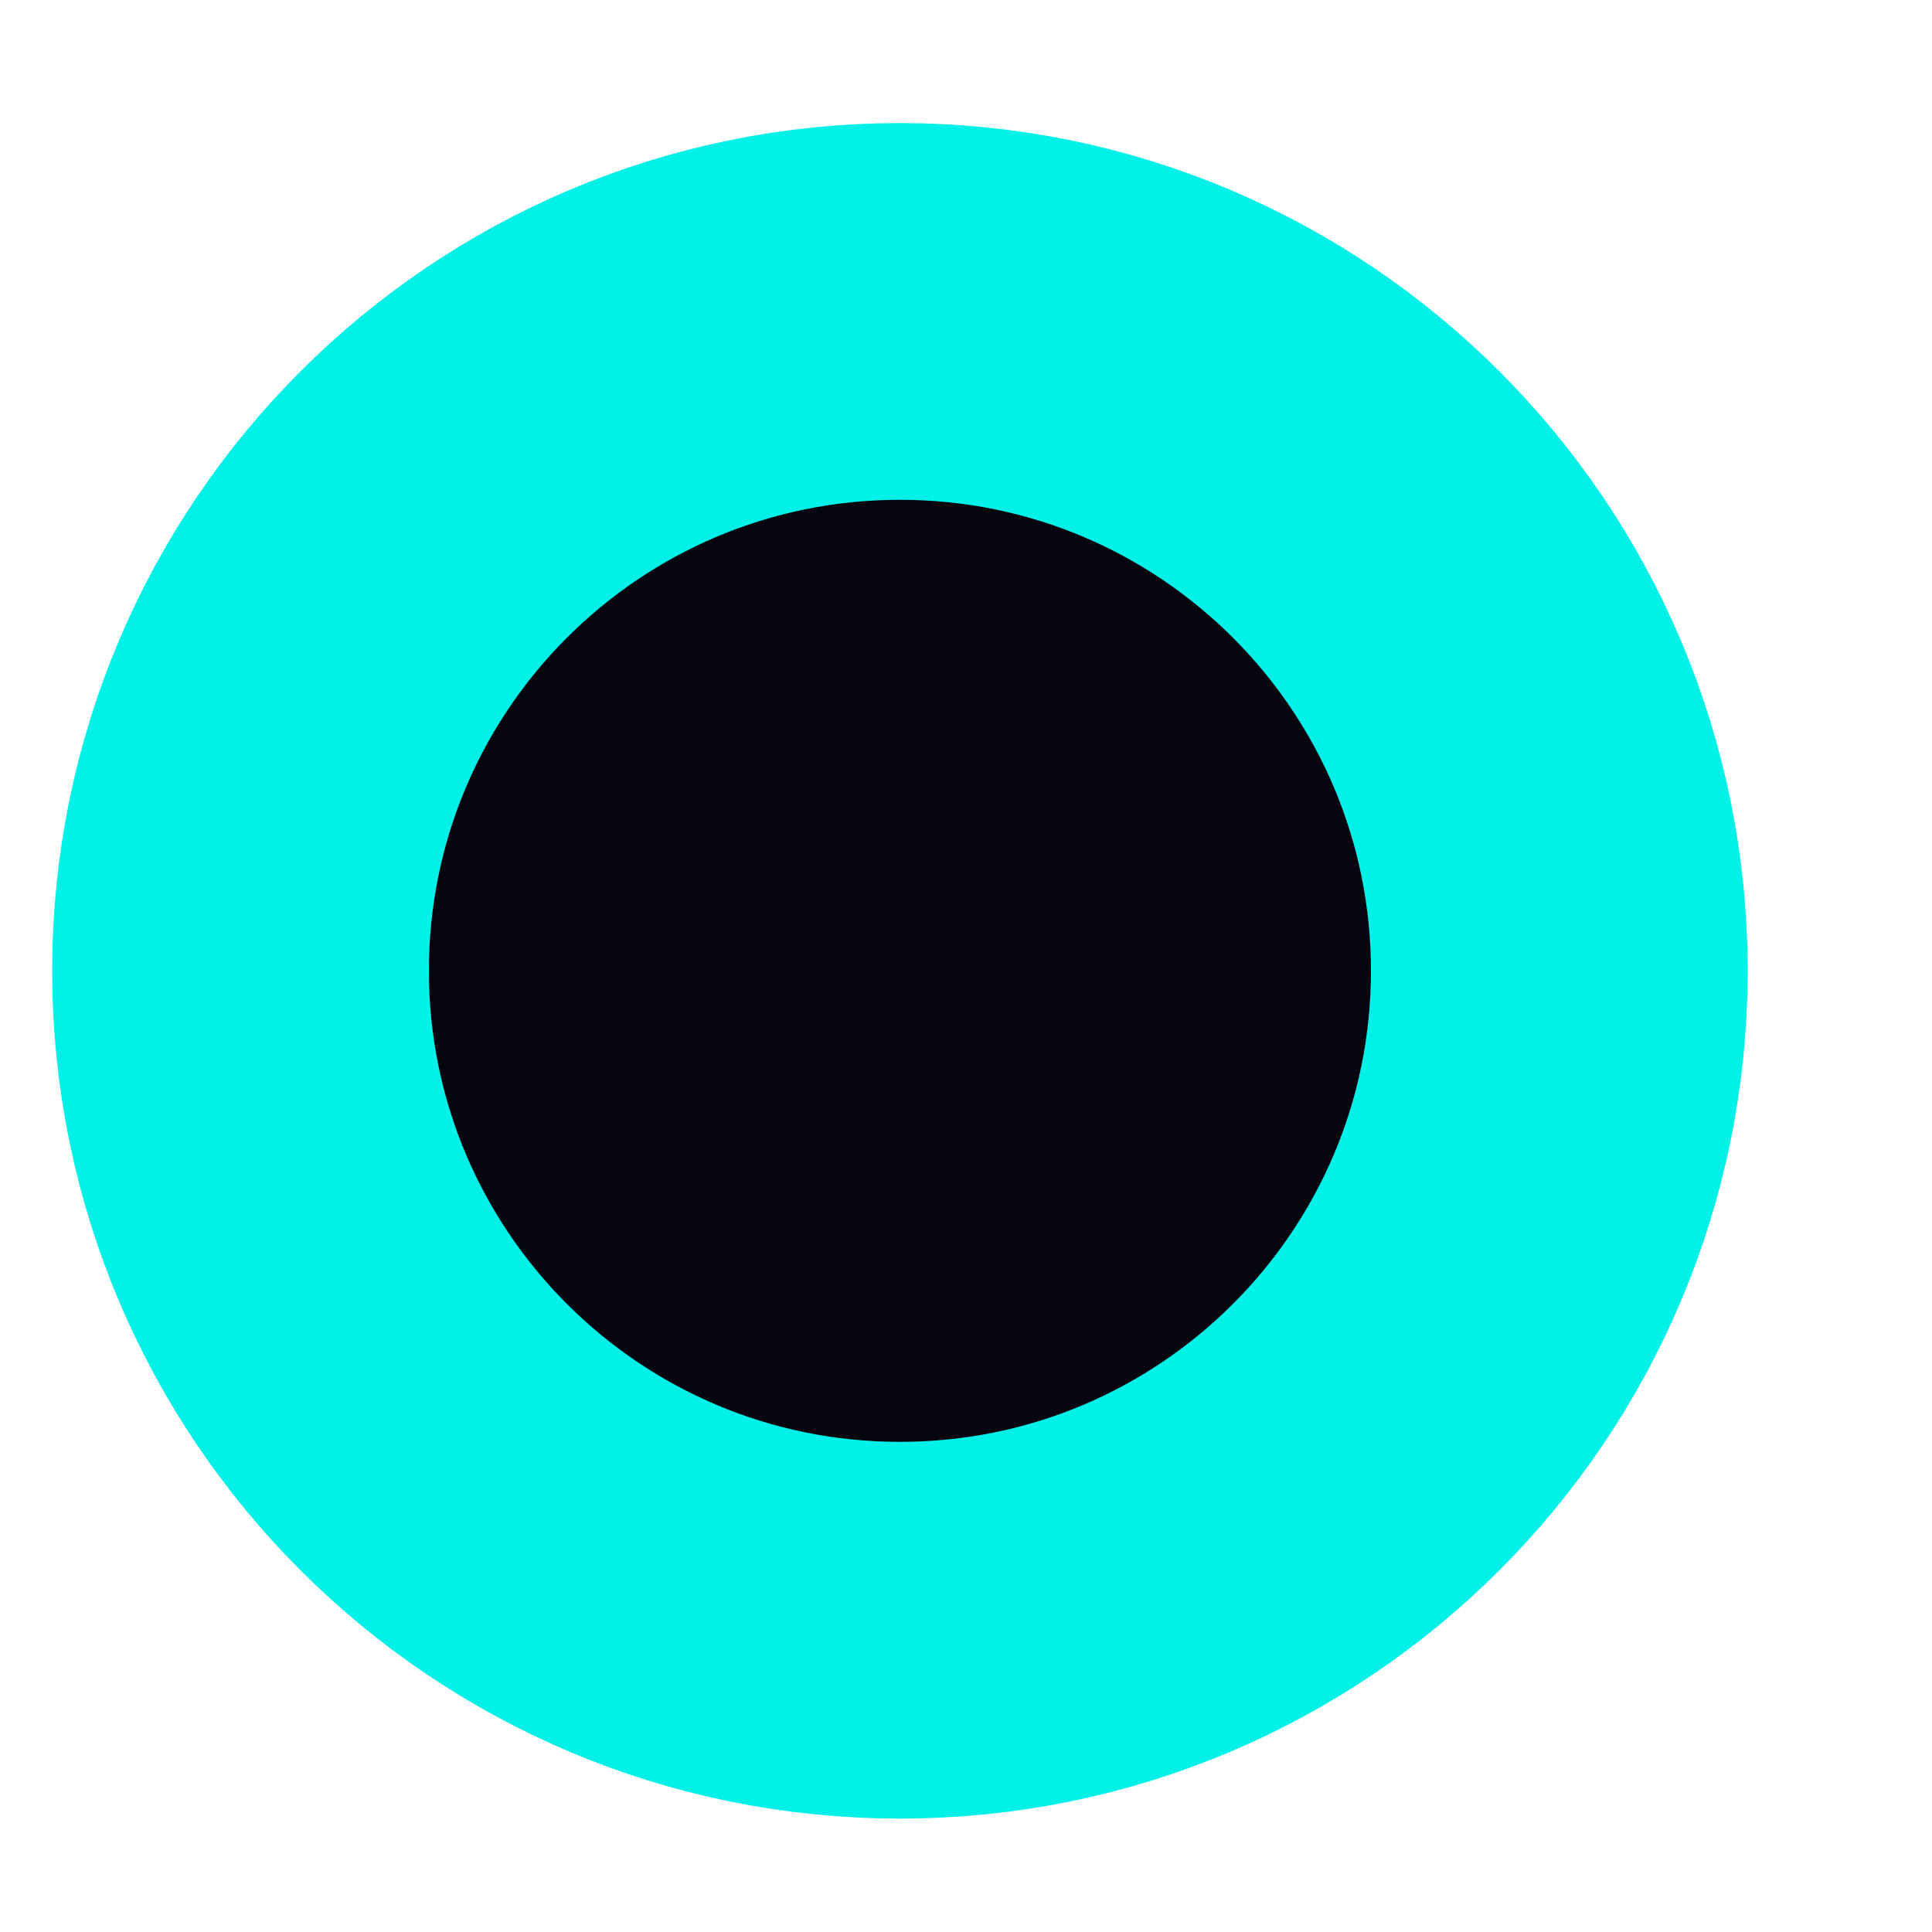
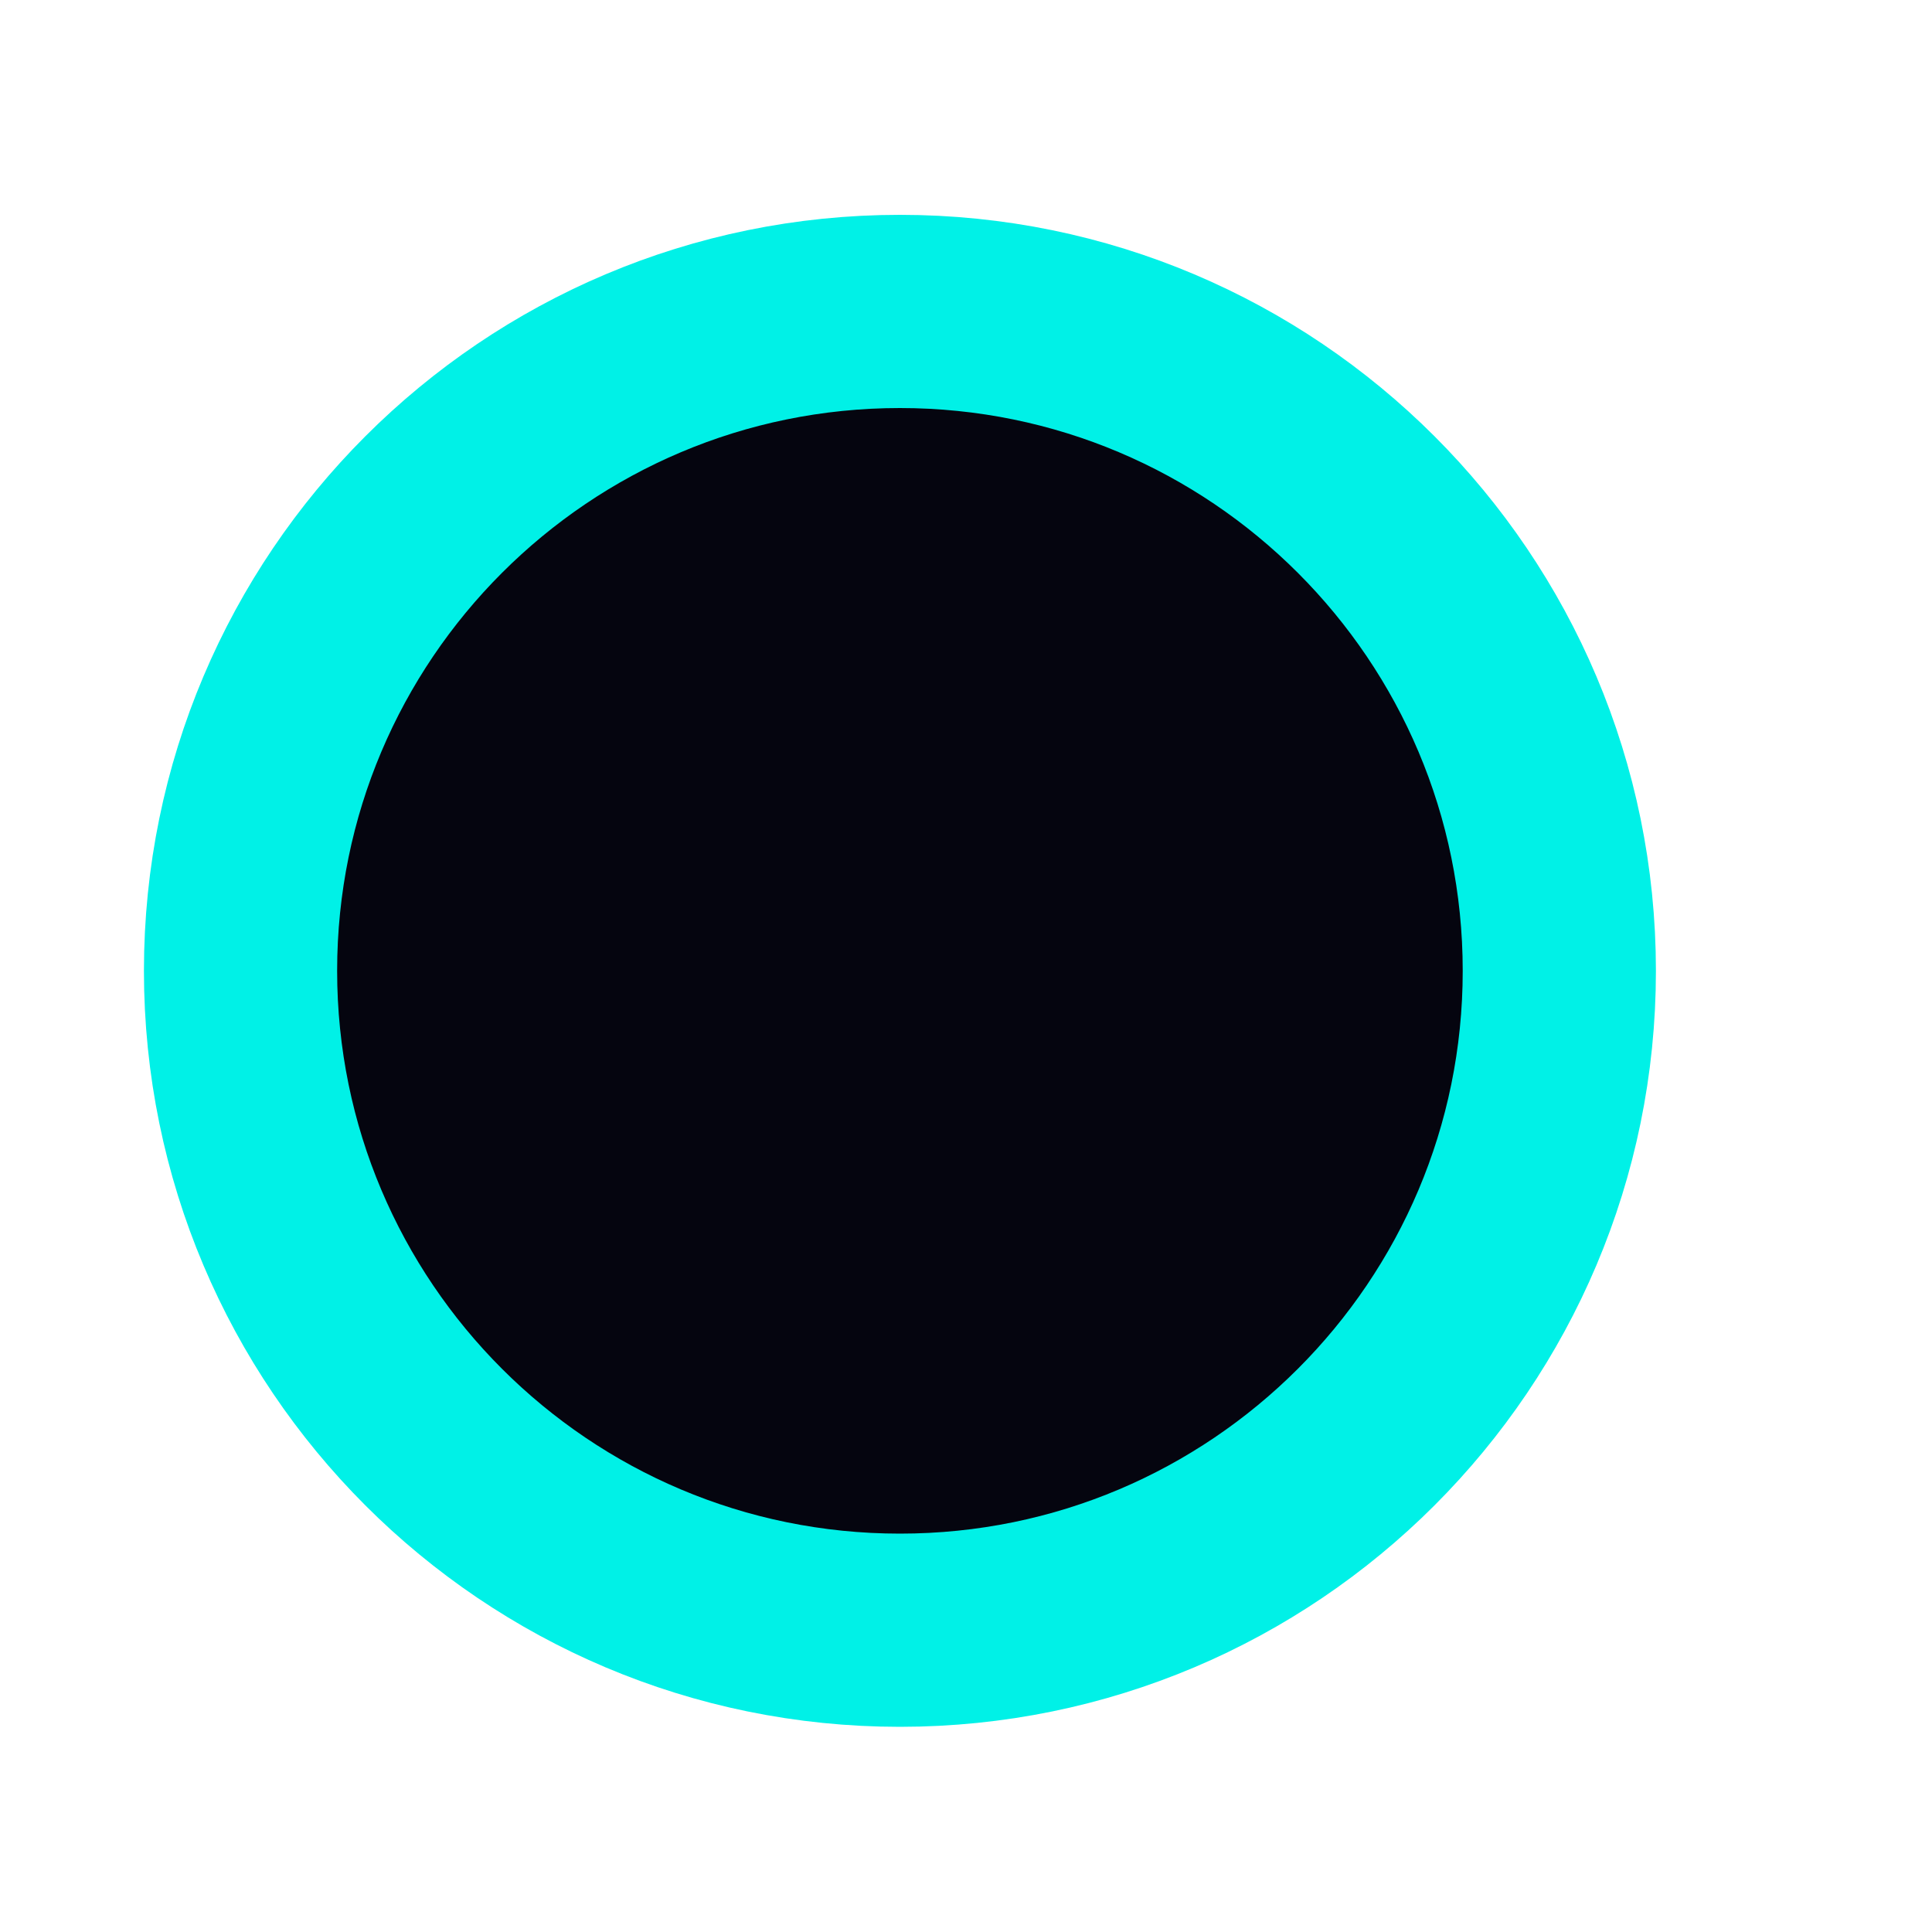
<svg xmlns="http://www.w3.org/2000/svg" width="10" height="10" viewBox="0 0 10 10" fill="none">
-   <circle cx="4.658" cy="5.025" r="3.413" fill="#05050F" stroke="#00F1E7" stroke-width="1.95" />
+   <circle cx="4.658" cy="5.025" r="3.413" fill="#05050F" stroke="#00F1E7" strokeWidth="1.95" />
</svg>
